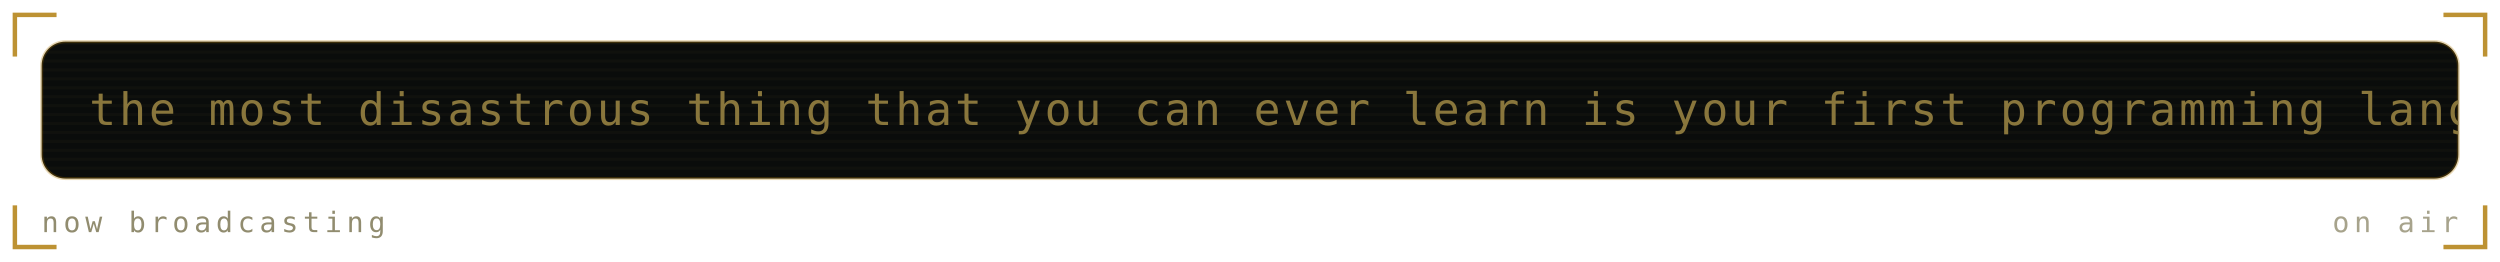
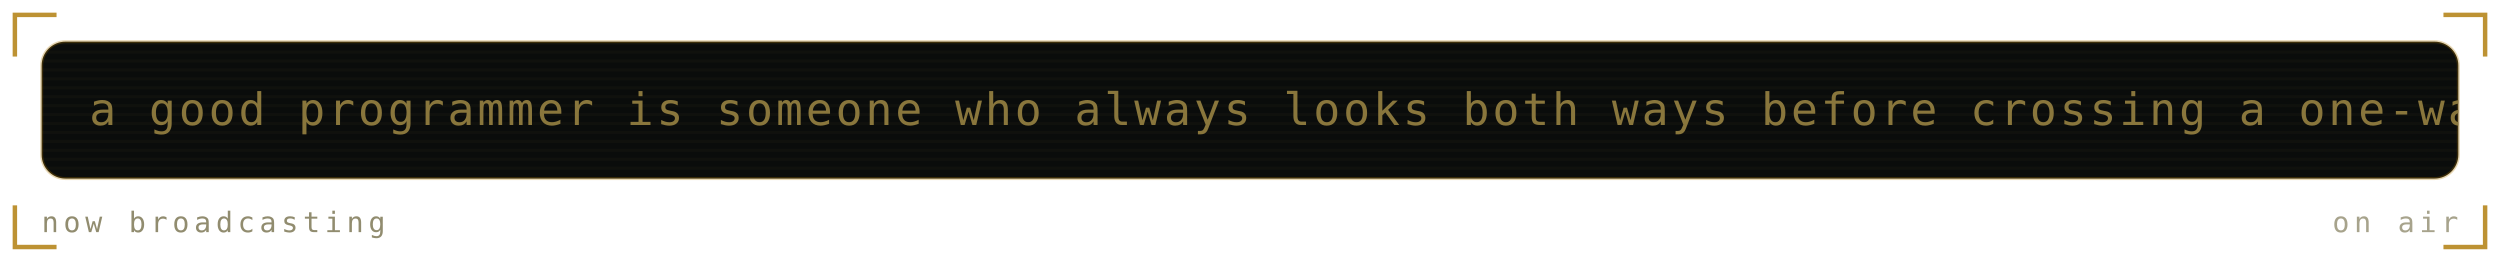
<svg xmlns="http://www.w3.org/2000/svg" viewBox="0 0 840 88" width="840" height="88" role="img" aria-labelledby="mrqt mrqd">
  <defs>
    <linearGradient id="mrqbg" x1="0" y1="0" x2="1" y2="1">
      <stop offset="0" stop-color="#1b211b" />
      <stop offset="1" stop-color="#0a0c0b" />
    </linearGradient>
  </defs>
  <style>
    .mono{font-family:ui-monospace,SFMono-Regular,Menlo,Consolas,"DejaVu Sans Mono",monospace}
    .lbl{font-size:9.5px;letter-spacing:1.6px;fill:#918c6f}
    .big{font-size:31px;font-weight:700;fill:#89763c}
    .med{font-size:15px;font-weight:700;fill:#89763c}
    .sm{font-size:11px;fill:#89763c}
    .dim{font-size:11px;fill:#918c6f}
    
    .pulse{animation:pulse 3.4s ease-in-out infinite}
    @keyframes pulse{0%,100%{opacity:1}50%{opacity:.62}}
    .crt{font-size:15px;fill:#89763c;letter-spacing:1px}
    .caret{animation:blip 1s steps(1) infinite}
    @keyframes blip{0%,49%{opacity:1}50%,100%{opacity:0}}
    .flicker{animation:flick 4.5s ease-in-out infinite}
    @keyframes flick{0%,96%,100%{opacity:1}97%{opacity:.82}98%{opacity:.94}}
</style>
  <path d="M5 19V5H19M821 5H835V19M835 69V83H821M19 83H5V69" fill="none" stroke="#ac7700" stroke-width="1.5" stroke-opacity="0.8" />
  <g class="flicker">
    <rect x="14" y="14" width="812" height="46" rx="8" fill="#0a0c0b" stroke="#ac7700" stroke-opacity="0.3" />
    <defs>
      <clipPath id="mqpanel">
        <rect x="14" y="14" width="812" height="46" rx="8" />
      </clipPath>
    </defs>
    <g clip-path="url(#mqpanel)">
      <g transform="translate(14 14)">
        <rect x="0" y="0" width="812" height="1" fill="#89763c" opacity="0.05" />
        <rect x="0" y="3" width="812" height="1" fill="#89763c" opacity="0.05" />
        <rect x="0" y="6" width="812" height="1" fill="#89763c" opacity="0.05" />
        <rect x="0" y="9" width="812" height="1" fill="#89763c" opacity="0.05" />
        <rect x="0" y="12" width="812" height="1" fill="#89763c" opacity="0.05" />
        <rect x="0" y="15" width="812" height="1" fill="#89763c" opacity="0.05" />
        <rect x="0" y="18" width="812" height="1" fill="#89763c" opacity="0.05" />
        <rect x="0" y="21" width="812" height="1" fill="#89763c" opacity="0.05" />
        <rect x="0" y="24" width="812" height="1" fill="#89763c" opacity="0.05" />
        <rect x="0" y="27" width="812" height="1" fill="#89763c" opacity="0.05" />
        <rect x="0" y="30" width="812" height="1" fill="#89763c" opacity="0.05" />
        <rect x="0" y="33" width="812" height="1" fill="#89763c" opacity="0.05" />
        <rect x="0" y="36" width="812" height="1" fill="#89763c" opacity="0.05" />
        <rect x="0" y="39" width="812" height="1" fill="#89763c" opacity="0.05" />
        <rect x="0" y="42" width="812" height="1" fill="#89763c" opacity="0.05" />
        <g transform="translate(16 0)">
          <g>
-             <animateTransform attributeName="transform" type="translate" from="0 0" to="-1020 0" dur="24s" repeatCount="indefinite" />
-             <text class="mono crt" x="0" y="28">the most disastrous thing that you can ever learn is your first programming language. — alan kay</text>
-             <text class="mono crt" x="1020" y="28">the most disastrous thing that you can ever learn is your first programming language. — alan kay</text>
-             <text class="mono crt" x="2040" y="28">the most disastrous thing that you can ever learn is your first programming language. — alan kay</text>
+             <animateTransform attributeName="transform" type="translate" from="0 0" to="-1090 0" dur="26s" repeatCount="indefinite" />
+             <text class="mono crt" x="0" y="28">a good programmer is someone who always looks both ways before crossing a one-way street. — doug linder</text>
+             <text class="mono crt" x="1090" y="28">a good programmer is someone who always looks both ways before crossing a one-way street. — doug linder</text>
+             <text class="mono crt" x="2180" y="28">a good programmer is someone who always looks both ways before crossing a one-way street. — doug linder</text>
          </g>
        </g>
      </g>
    </g>
    <text class="mono lbl" x="14" y="78">now broadcasting</text>
    <text class="mono lbl" x="826" y="78" text-anchor="end" opacity="0.8" fill="#ac7700">on air</text>
  </g>
</svg>
